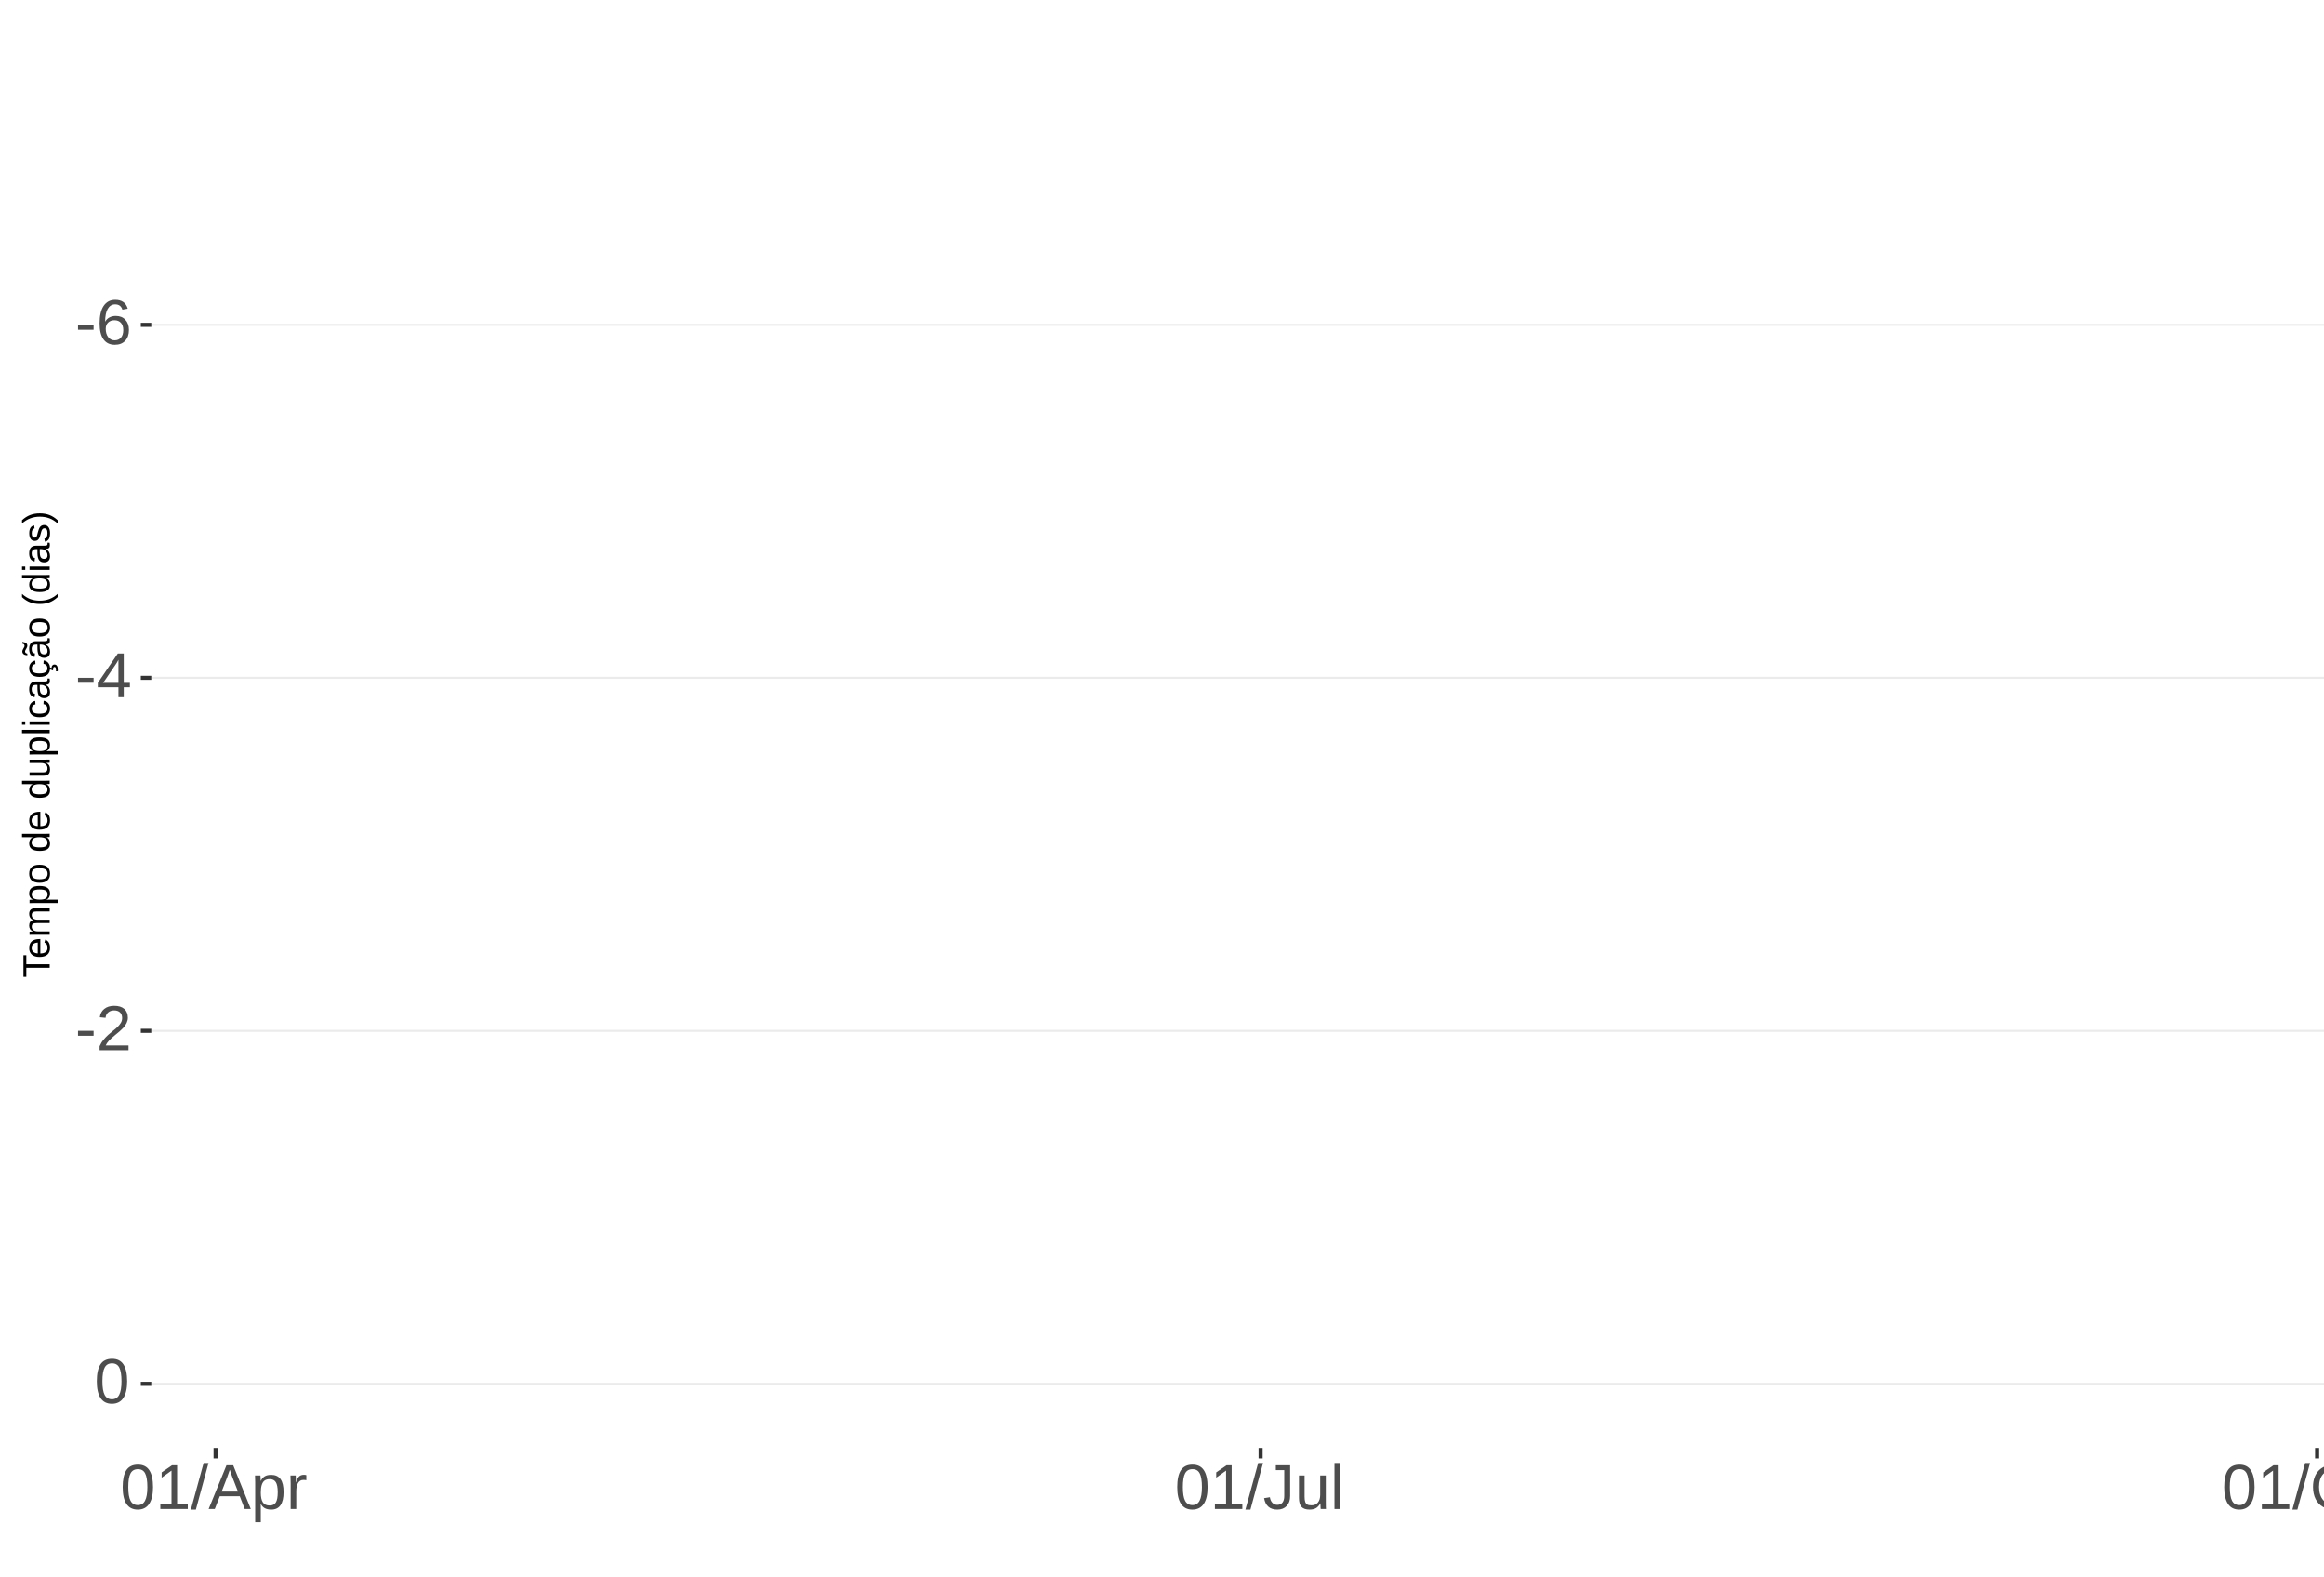
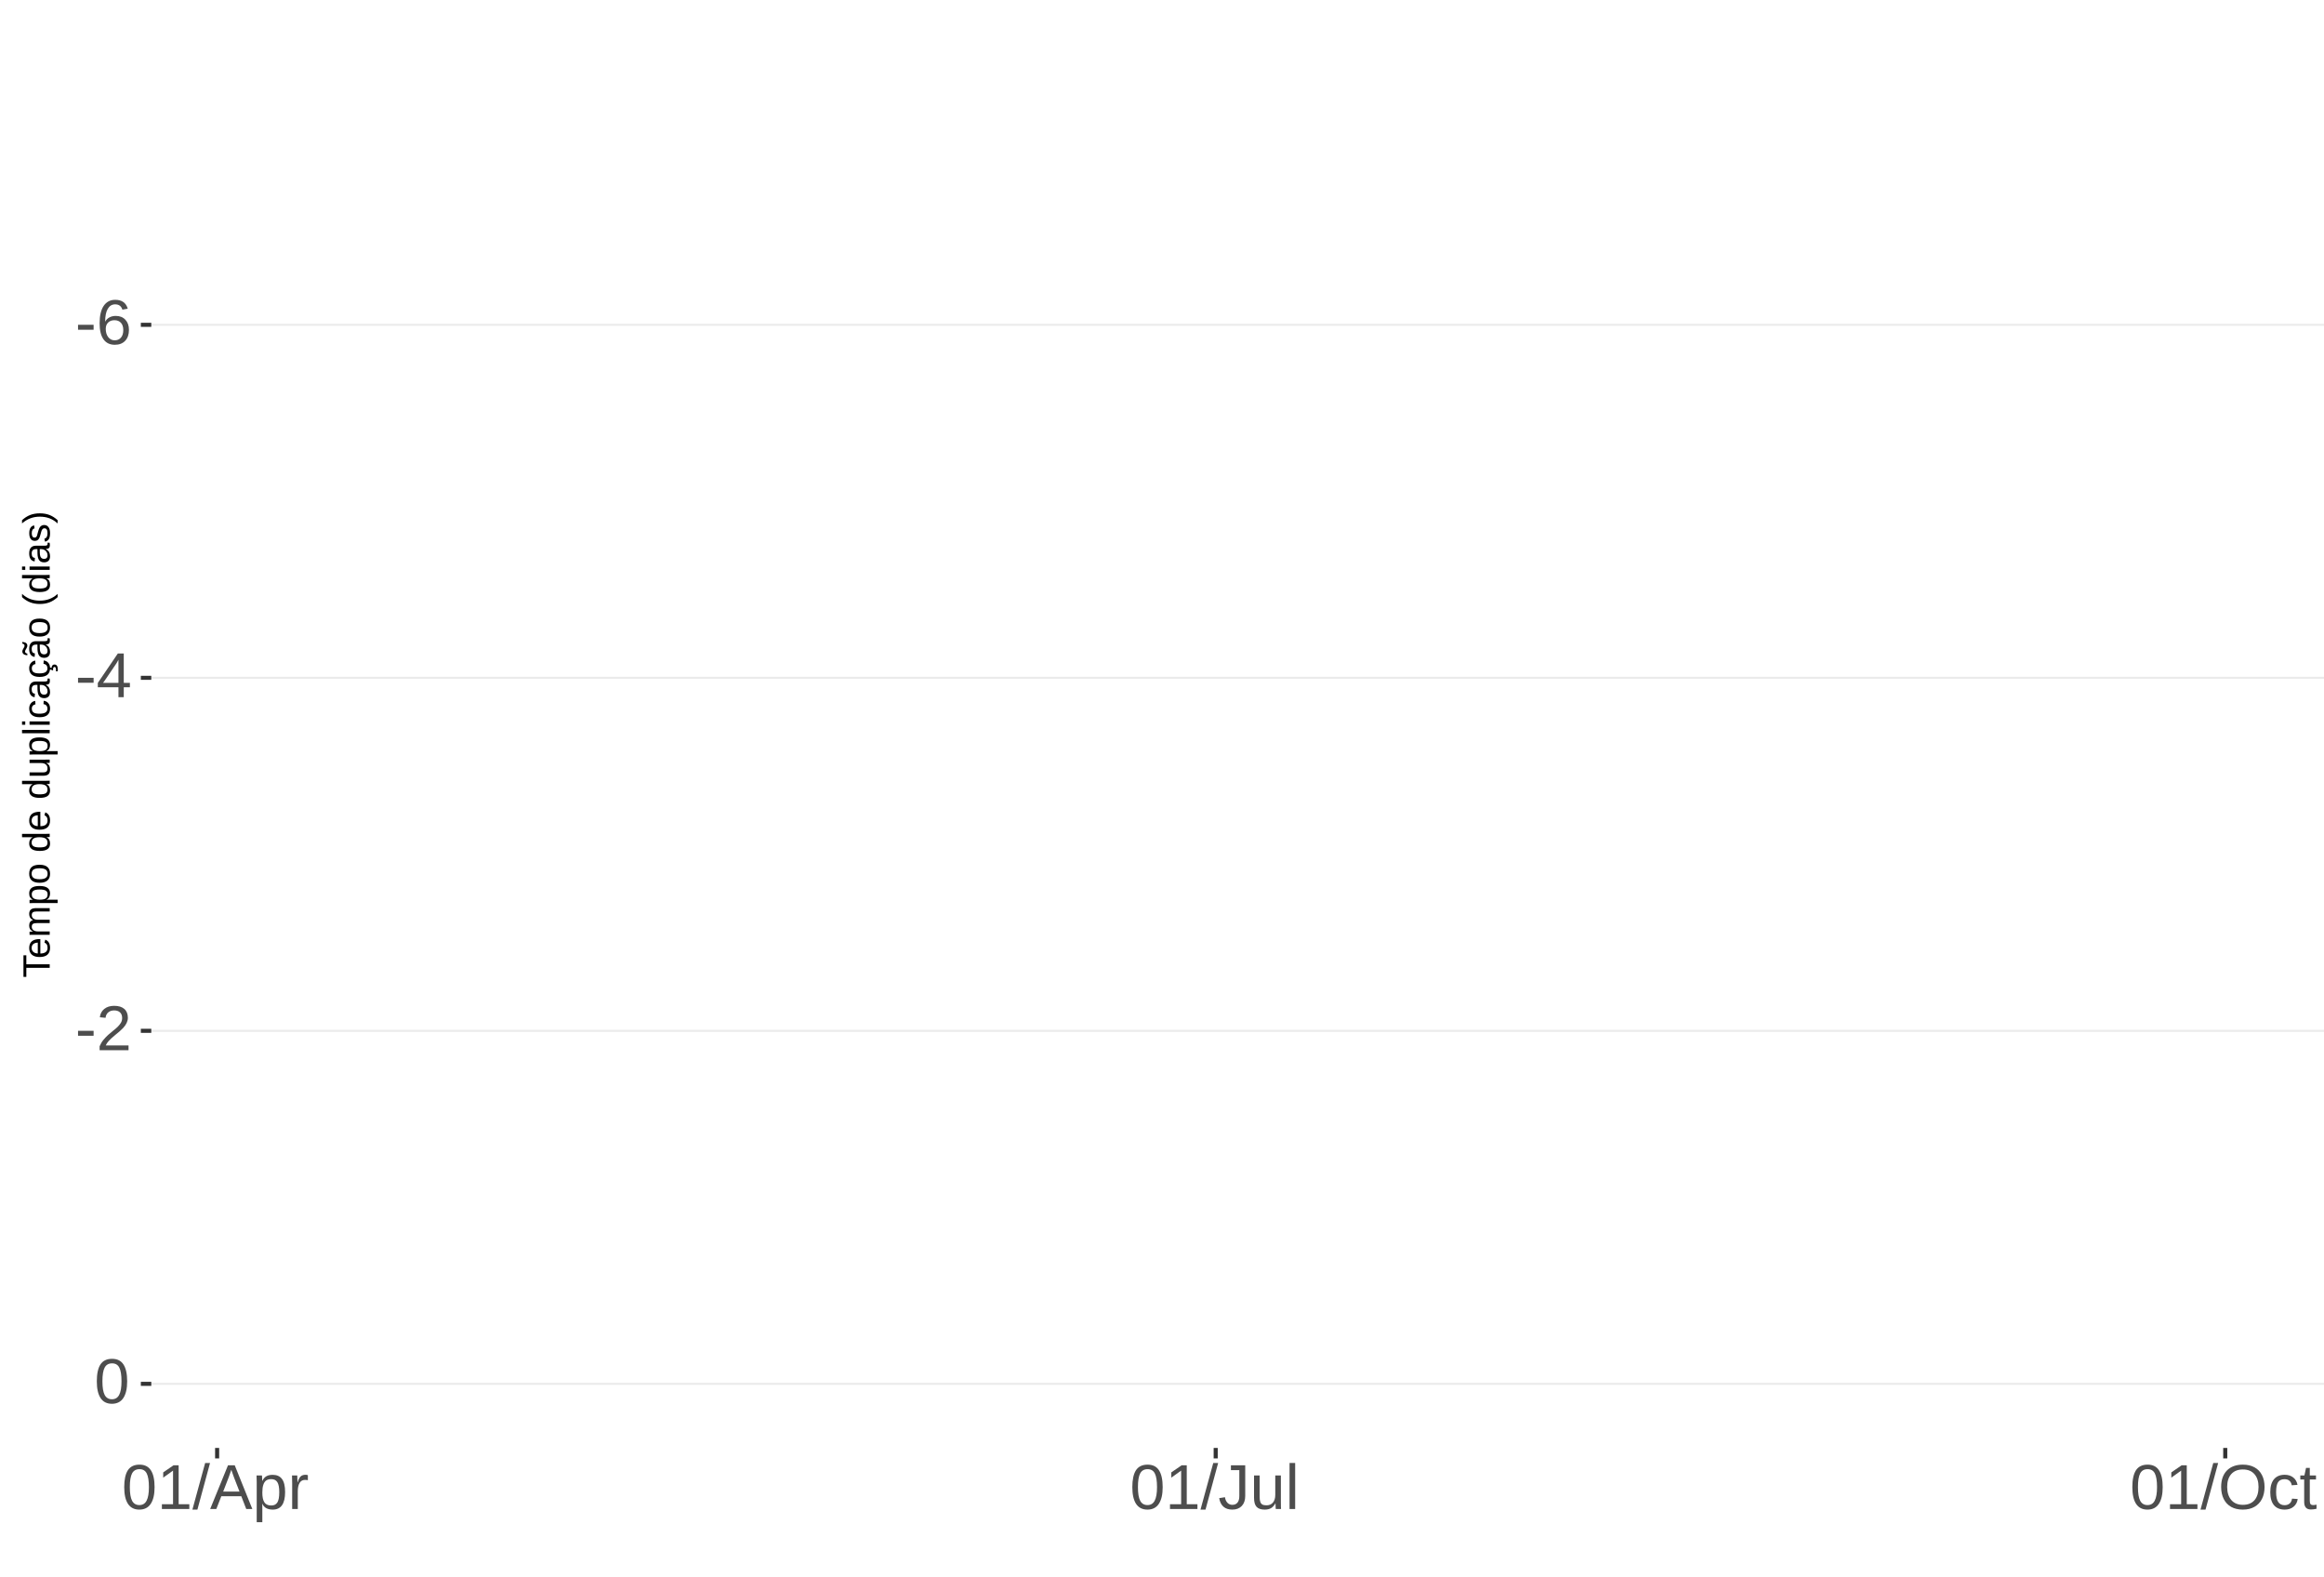
<svg xmlns="http://www.w3.org/2000/svg" xmlns:xlink="http://www.w3.org/1999/xlink" width="609pt" height="413pt" viewBox="0 0 609 413" version="1.1">
  <defs>
    <g>
      <symbol overflow="visible" id="glyph0-0">
        <path style="stroke:none;" d="M 1.672 -11.453 L 10.812 -11.453 L 10.812 0 L 1.672 0 Z M 2.281 -10.844 L 2.281 -0.625 L 10.203 -0.625 L 10.203 -10.844 Z M 2.281 -10.844 " />
      </symbol>
      <symbol overflow="visible" id="glyph0-1">
        <path style="stroke:none;" d="M 0.734 -3.781 L 0.734 -5.078 L 4.812 -5.078 L 4.812 -3.781 Z M 0.734 -3.781 " />
      </symbol>
      <symbol overflow="visible" id="glyph0-2">
        <path style="stroke:none;" d="M 8.531 -3.75 C 8.531 -2.539 8.203 -1.586 7.547 -0.891 C 6.891 -0.191 5.984 0.156 4.828 0.156 C 3.535 0.156 2.547 -0.32 1.859 -1.281 C 1.18 -2.238 0.844 -3.633 0.844 -5.469 C 0.844 -7.445 1.195 -8.969 1.906 -10.031 C 2.625 -11.094 3.633 -11.625 4.938 -11.625 C 6.676 -11.625 7.77 -10.848 8.219 -9.297 L 6.812 -9.047 C 6.531 -9.973 5.898 -10.438 4.922 -10.438 C 4.086 -10.438 3.441 -10.047 2.984 -9.266 C 2.523 -8.492 2.297 -7.367 2.297 -5.891 C 2.566 -6.391 2.941 -6.766 3.422 -7.016 C 3.898 -7.273 4.453 -7.406 5.078 -7.406 C 6.141 -7.406 6.977 -7.07 7.594 -6.406 C 8.219 -5.75 8.531 -4.863 8.531 -3.75 Z M 7.047 -3.688 C 7.047 -4.508 6.844 -5.145 6.438 -5.594 C 6.031 -6.051 5.461 -6.281 4.734 -6.281 C 4.047 -6.281 3.492 -6.078 3.078 -5.672 C 2.66 -5.273 2.453 -4.727 2.453 -4.031 C 2.453 -3.145 2.664 -2.422 3.094 -1.859 C 3.531 -1.297 4.094 -1.016 4.781 -1.016 C 5.488 -1.016 6.039 -1.25 6.438 -1.719 C 6.844 -2.195 7.047 -2.852 7.047 -3.688 Z M 7.047 -3.688 " />
      </symbol>
      <symbol overflow="visible" id="glyph0-3">
        <path style="stroke:none;" d="M 7.172 -2.594 L 7.172 0 L 5.781 0 L 5.781 -2.594 L 0.375 -2.594 L 0.375 -3.734 L 5.625 -11.453 L 7.172 -11.453 L 7.172 -3.75 L 8.781 -3.75 L 8.781 -2.594 Z M 5.781 -9.812 C 5.77 -9.781 5.691 -9.633 5.547 -9.375 C 5.41 -9.125 5.305 -8.945 5.234 -8.844 L 2.297 -4.516 L 1.859 -3.906 L 1.734 -3.75 L 5.781 -3.75 Z M 5.781 -9.812 " />
      </symbol>
      <symbol overflow="visible" id="glyph0-4">
        <path style="stroke:none;" d="M 0.844 0 L 0.844 -1.031 C 1.113 -1.664 1.445 -2.223 1.844 -2.703 C 2.25 -3.191 2.672 -3.633 3.109 -4.031 C 3.547 -4.426 3.977 -4.789 4.406 -5.125 C 4.844 -5.457 5.234 -5.789 5.578 -6.125 C 5.922 -6.469 6.203 -6.82 6.422 -7.188 C 6.641 -7.562 6.75 -7.977 6.75 -8.438 C 6.75 -9.07 6.562 -9.562 6.188 -9.906 C 5.82 -10.25 5.312 -10.422 4.656 -10.422 C 4.031 -10.422 3.516 -10.25 3.109 -9.906 C 2.703 -9.57 2.469 -9.098 2.406 -8.484 L 0.906 -8.625 C 1.008 -9.539 1.395 -10.27 2.062 -10.812 C 2.738 -11.352 3.602 -11.625 4.656 -11.625 C 5.812 -11.625 6.695 -11.352 7.312 -10.812 C 7.938 -10.27 8.25 -9.492 8.25 -8.484 C 8.25 -8.047 8.145 -7.602 7.938 -7.156 C 7.738 -6.719 7.438 -6.281 7.031 -5.844 C 6.633 -5.406 5.867 -4.727 4.734 -3.812 C 4.109 -3.301 3.609 -2.836 3.234 -2.422 C 2.867 -2.016 2.609 -1.625 2.453 -1.25 L 8.422 -1.25 L 8.422 0 Z M 0.844 0 " />
      </symbol>
      <symbol overflow="visible" id="glyph0-5">
        <path style="stroke:none;" d="M 8.609 -5.734 C 8.609 -3.816 8.27 -2.352 7.594 -1.344 C 6.926 -0.344 5.93 0.156 4.609 0.156 C 3.297 0.156 2.305 -0.344 1.641 -1.344 C 0.984 -2.344 0.656 -3.805 0.656 -5.734 C 0.656 -7.703 0.973 -9.176 1.609 -10.156 C 2.254 -11.133 3.27 -11.625 4.656 -11.625 C 6.008 -11.625 7.004 -11.129 7.641 -10.141 C 8.285 -9.148 8.609 -7.68 8.609 -5.734 Z M 7.125 -5.734 C 7.125 -7.391 6.93 -8.586 6.547 -9.328 C 6.172 -10.066 5.539 -10.438 4.656 -10.438 C 3.758 -10.438 3.113 -10.07 2.719 -9.344 C 2.32 -8.613 2.125 -7.41 2.125 -5.734 C 2.125 -4.109 2.32 -2.914 2.719 -2.156 C 3.125 -1.406 3.758 -1.031 4.625 -1.031 C 5.488 -1.031 6.117 -1.414 6.516 -2.188 C 6.922 -2.957 7.125 -4.141 7.125 -5.734 Z M 7.125 -5.734 " />
      </symbol>
      <symbol overflow="visible" id="glyph0-6">
        <path style="stroke:none;" d="M 1.266 0 L 1.266 -1.25 L 4.188 -1.25 L 4.188 -10.062 L 1.609 -8.219 L 1.609 -9.594 L 4.312 -11.453 L 5.656 -11.453 L 5.656 -1.25 L 8.453 -1.25 L 8.453 0 Z M 1.266 0 " />
      </symbol>
      <symbol overflow="visible" id="glyph0-7">
        <path style="stroke:none;" d="M 0 0.156 L 3.344 -12.062 L 4.625 -12.062 L 1.312 0.156 Z M 0 0.156 " />
      </symbol>
      <symbol overflow="visible" id="glyph0-8">
        <path style="stroke:none;" d="M 9.484 0 L 8.188 -3.344 L 2.953 -3.344 L 1.641 0 L 0.031 0 L 4.703 -11.453 L 6.469 -11.453 L 11.078 0 Z M 5.578 -10.281 L 5.5 -10.062 C 5.363 -9.613 5.16 -9.035 4.891 -8.328 L 3.438 -4.562 L 7.719 -4.562 L 6.25 -8.344 C 6.094 -8.719 5.941 -9.141 5.797 -9.609 Z M 5.578 -10.281 " />
      </symbol>
      <symbol overflow="visible" id="glyph0-9">
        <path style="stroke:none;" d="M 8.562 -4.438 C 8.562 -1.375 7.484 0.156 5.328 0.156 C 3.973 0.156 3.062 -0.348 2.594 -1.359 L 2.547 -1.359 C 2.578 -1.316 2.594 -0.859 2.594 0.016 L 2.594 3.453 L 1.125 3.453 L 1.125 -7 C 1.125 -7.906 1.109 -8.504 1.078 -8.797 L 2.484 -8.797 C 2.492 -8.773 2.504 -8.695 2.516 -8.562 C 2.523 -8.438 2.535 -8.234 2.547 -7.953 C 2.555 -7.68 2.562 -7.492 2.562 -7.391 L 2.609 -7.391 C 2.867 -7.93 3.211 -8.328 3.641 -8.578 C 4.066 -8.828 4.629 -8.953 5.328 -8.953 C 6.41 -8.953 7.219 -8.586 7.75 -7.859 C 8.289 -7.141 8.562 -6 8.562 -4.438 Z M 7.031 -4.406 C 7.031 -5.633 6.863 -6.508 6.531 -7.031 C 6.195 -7.562 5.672 -7.828 4.953 -7.828 C 4.367 -7.828 3.91 -7.703 3.578 -7.453 C 3.254 -7.211 3.008 -6.832 2.844 -6.312 C 2.676 -5.789 2.594 -5.117 2.594 -4.297 C 2.594 -3.141 2.773 -2.285 3.141 -1.734 C 3.504 -1.191 4.102 -0.922 4.938 -0.922 C 5.664 -0.922 6.195 -1.188 6.531 -1.719 C 6.863 -2.25 7.031 -3.145 7.031 -4.406 Z M 7.031 -4.406 " />
      </symbol>
      <symbol overflow="visible" id="glyph0-10">
        <path style="stroke:none;" d="M 1.156 0 L 1.156 -6.75 C 1.156 -7.363 1.141 -8.047 1.109 -8.797 L 2.484 -8.797 C 2.523 -7.797 2.547 -7.195 2.547 -7 L 2.594 -7 C 2.82 -7.758 3.086 -8.273 3.391 -8.547 C 3.691 -8.828 4.117 -8.969 4.672 -8.969 C 4.867 -8.969 5.066 -8.938 5.266 -8.875 L 5.266 -7.547 C 5.078 -7.598 4.816 -7.625 4.484 -7.625 C 3.879 -7.625 3.414 -7.359 3.094 -6.828 C 2.781 -6.305 2.625 -5.562 2.625 -4.594 L 2.625 0 Z M 1.156 0 " />
      </symbol>
      <symbol overflow="visible" id="glyph0-11">
        <path style="stroke:none;" d="M 3.719 0.156 C 1.781 0.156 0.629 -0.844 0.266 -2.844 L 1.781 -3.094 C 1.875 -2.469 2.094 -1.977 2.438 -1.625 C 2.781 -1.27 3.207 -1.094 3.719 -1.094 C 4.289 -1.094 4.738 -1.285 5.062 -1.672 C 5.383 -2.066 5.547 -2.641 5.547 -3.391 L 5.547 -10.188 L 3.344 -10.188 L 3.344 -11.453 L 7.094 -11.453 L 7.094 -3.422 C 7.094 -2.305 6.789 -1.43 6.188 -0.797 C 5.582 -0.16 4.758 0.156 3.719 0.156 Z M 3.719 0.156 " />
      </symbol>
      <symbol overflow="visible" id="glyph0-12">
        <path style="stroke:none;" d="M 2.547 -8.797 L 2.547 -3.219 C 2.547 -2.633 2.602 -2.18 2.719 -1.859 C 2.832 -1.547 3.016 -1.316 3.266 -1.172 C 3.516 -1.035 3.883 -0.969 4.375 -0.969 C 5.07 -0.969 5.625 -1.207 6.031 -1.688 C 6.438 -2.176 6.641 -2.848 6.641 -3.703 L 6.641 -8.797 L 8.109 -8.797 L 8.109 -1.875 C 8.109 -0.852 8.125 -0.227 8.156 0 L 6.781 0 C 6.77 -0.031 6.758 -0.102 6.75 -0.219 C 6.75 -0.344 6.742 -0.477 6.734 -0.625 C 6.723 -0.781 6.711 -1.07 6.703 -1.5 L 6.688 -1.5 C 6.352 -0.895 5.961 -0.469 5.516 -0.219 C 5.078 0.031 4.531 0.156 3.875 0.156 C 2.906 0.156 2.195 -0.082 1.75 -0.562 C 1.301 -1.039 1.078 -1.832 1.078 -2.938 L 1.078 -8.797 Z M 2.547 -8.797 " />
      </symbol>
      <symbol overflow="visible" id="glyph0-13">
        <path style="stroke:none;" d="M 1.125 0 L 1.125 -12.062 L 2.594 -12.062 L 2.594 0 Z M 1.125 0 " />
      </symbol>
      <symbol overflow="visible" id="glyph0-14">
        <path style="stroke:none;" d="M 12.156 -5.781 C 12.156 -4.582 11.926 -3.531 11.469 -2.625 C 11.008 -1.727 10.352 -1.039 9.5 -0.562 C 8.645 -0.082 7.633 0.156 6.469 0.156 C 5.289 0.156 4.273 -0.078 3.422 -0.547 C 2.566 -1.023 1.91 -1.719 1.453 -2.625 C 1.004 -3.531 0.781 -4.582 0.781 -5.781 C 0.781 -7.613 1.281 -9.047 2.281 -10.078 C 3.289 -11.109 4.691 -11.625 6.484 -11.625 C 7.648 -11.625 8.66 -11.391 9.516 -10.922 C 10.367 -10.461 11.02 -9.789 11.469 -8.906 C 11.926 -8.031 12.156 -6.988 12.156 -5.781 Z M 10.578 -5.781 C 10.578 -7.207 10.219 -8.328 9.5 -9.141 C 8.789 -9.953 7.785 -10.359 6.484 -10.359 C 5.172 -10.359 4.156 -9.957 3.438 -9.156 C 2.719 -8.352 2.359 -7.227 2.359 -5.781 C 2.359 -4.344 2.719 -3.203 3.438 -2.359 C 4.164 -1.516 5.176 -1.094 6.469 -1.094 C 7.789 -1.094 8.805 -1.5 9.516 -2.312 C 10.223 -3.133 10.578 -4.289 10.578 -5.781 Z M 10.578 -5.781 " />
      </symbol>
      <symbol overflow="visible" id="glyph0-15">
        <path style="stroke:none;" d="M 2.234 -4.438 C 2.234 -3.27 2.414 -2.406 2.781 -1.844 C 3.156 -1.281 3.711 -1 4.453 -1 C 4.973 -1 5.406 -1.141 5.75 -1.422 C 6.102 -1.703 6.32 -2.133 6.406 -2.719 L 7.891 -2.625 C 7.773 -1.77 7.41 -1.094 6.797 -0.594 C 6.191 -0.094 5.426 0.156 4.5 0.156 C 3.27 0.156 2.328 -0.227 1.672 -1 C 1.023 -1.781 0.703 -2.914 0.703 -4.406 C 0.703 -5.883 1.023 -7.016 1.672 -7.797 C 2.328 -8.578 3.266 -8.969 4.484 -8.969 C 5.379 -8.969 6.125 -8.734 6.719 -8.266 C 7.312 -7.797 7.688 -7.148 7.844 -6.328 L 6.328 -6.219 C 6.254 -6.707 6.062 -7.094 5.75 -7.375 C 5.445 -7.664 5.008 -7.812 4.438 -7.812 C 3.664 -7.812 3.102 -7.551 2.75 -7.031 C 2.406 -6.52 2.234 -5.656 2.234 -4.438 Z M 2.234 -4.438 " />
      </symbol>
      <symbol overflow="visible" id="glyph0-16">
        <path style="stroke:none;" d="M 4.5 -0.062 C 4.02 0.062 3.531 0.125 3.031 0.125 C 1.852 0.125 1.266 -0.535 1.266 -1.859 L 1.266 -7.734 L 0.25 -7.734 L 0.25 -8.797 L 1.328 -8.797 L 1.75 -10.766 L 2.734 -10.766 L 2.734 -8.797 L 4.359 -8.797 L 4.359 -7.734 L 2.734 -7.734 L 2.734 -2.172 C 2.734 -1.754 2.801 -1.457 2.938 -1.281 C 3.07 -1.113 3.312 -1.031 3.656 -1.031 C 3.852 -1.031 4.133 -1.066 4.5 -1.141 Z M 4.5 -0.062 " />
      </symbol>
      <symbol overflow="visible" id="glyph1-0">
        <path style="stroke:none;" d="M -6.875 -1 L -6.875 -6.5 L 0 -6.5 L 0 -1 Z M -6.516 -1.375 L -0.375 -1.375 L -0.375 -6.125 L -6.516 -6.125 Z M -6.516 -1.375 " />
      </symbol>
      <symbol overflow="visible" id="glyph1-1">
        <path style="stroke:none;" d="M -6.125 -3.516 L 0 -3.516 L 0 -2.594 L -6.125 -2.594 L -6.125 -0.219 L -6.875 -0.219 L -6.875 -5.875 L -6.125 -5.875 Z M -6.125 -3.516 " />
      </symbol>
      <symbol overflow="visible" id="glyph1-2">
        <path style="stroke:none;" d="M -2.453 -1.344 C -1.848 -1.344 -1.379 -1.469 -1.047 -1.719 C -0.723 -1.969 -0.562 -2.336 -0.562 -2.828 C -0.562 -3.203 -0.633 -3.504 -0.781 -3.734 C -0.938 -3.961 -1.133 -4.117 -1.375 -4.203 L -1.156 -4.969 C -0.32 -4.656 0.094 -3.941 0.094 -2.828 C 0.094 -2.047 -0.133 -1.445 -0.594 -1.031 C -1.062 -0.625 -1.754 -0.422 -2.672 -0.422 C -3.547 -0.422 -4.211 -0.625 -4.672 -1.031 C -5.141 -1.445 -5.375 -2.031 -5.375 -2.781 C -5.375 -4.344 -4.441 -5.125 -2.578 -5.125 L -2.453 -5.125 Z M -3.125 -4.203 C -3.688 -4.16 -4.094 -4.02 -4.344 -3.781 C -4.602 -3.551 -4.734 -3.219 -4.734 -2.781 C -4.734 -2.352 -4.586 -2.016 -4.297 -1.766 C -4.016 -1.516 -3.625 -1.379 -3.125 -1.359 Z M -3.125 -4.203 " />
      </symbol>
      <symbol overflow="visible" id="glyph1-3">
        <path style="stroke:none;" d="M 0 -3.75 L -3.344 -3.75 C -3.852 -3.75 -4.207 -3.676 -4.406 -3.531 C -4.602 -3.395 -4.703 -3.145 -4.703 -2.781 C -4.703 -2.406 -4.555 -2.109 -4.266 -1.891 C -3.984 -1.672 -3.582 -1.562 -3.062 -1.562 L 0 -1.562 L 0 -0.688 L -4.156 -0.688 C -4.77 -0.688 -5.145 -0.68 -5.281 -0.672 L -5.281 -1.5 C -5.27 -1.5 -5.227 -1.5 -5.156 -1.5 C -5.082 -1.508 -5 -1.516 -4.906 -1.516 C -4.812 -1.523 -4.633 -1.531 -4.375 -1.531 L -4.375 -1.547 C -4.75 -1.734 -5.008 -1.945 -5.156 -2.188 C -5.301 -2.438 -5.375 -2.738 -5.375 -3.094 C -5.375 -3.488 -5.297 -3.801 -5.141 -4.031 C -4.984 -4.27 -4.727 -4.438 -4.375 -4.531 L -4.375 -4.547 C -4.727 -4.723 -4.984 -4.941 -5.141 -5.203 C -5.297 -5.461 -5.375 -5.773 -5.375 -6.141 C -5.375 -6.672 -5.227 -7.055 -4.938 -7.297 C -4.656 -7.547 -4.18 -7.672 -3.516 -7.672 L 0 -7.672 L 0 -6.797 L -3.344 -6.797 C -3.852 -6.797 -4.207 -6.723 -4.406 -6.578 C -4.602 -6.441 -4.703 -6.191 -4.703 -5.828 C -4.703 -5.453 -4.555 -5.156 -4.266 -4.938 C -3.984 -4.727 -3.582 -4.625 -3.062 -4.625 L 0 -4.625 Z M 0 -3.75 " />
      </symbol>
      <symbol overflow="visible" id="glyph1-4">
        <path style="stroke:none;" d="M -2.672 -5.141 C -0.828 -5.141 0.094 -4.492 0.094 -3.203 C 0.094 -2.391 -0.211 -1.844 -0.828 -1.562 L -0.828 -1.531 C -0.797 -1.539 -0.516 -1.547 0.016 -1.547 L 2.078 -1.547 L 2.078 -0.672 L -4.203 -0.672 C -4.742 -0.672 -5.102 -0.66 -5.281 -0.641 L -5.281 -1.5 C -5.27 -1.5 -5.223 -1.5 -5.141 -1.5 C -5.066 -1.508 -4.945 -1.52 -4.781 -1.531 C -4.613 -1.539 -4.5 -1.547 -4.438 -1.547 L -4.438 -1.562 C -4.758 -1.719 -4.992 -1.922 -5.141 -2.172 C -5.297 -2.43 -5.375 -2.773 -5.375 -3.203 C -5.375 -3.848 -5.156 -4.332 -4.719 -4.656 C -4.281 -4.977 -3.598 -5.141 -2.672 -5.141 Z M -2.641 -4.219 C -3.379 -4.219 -3.906 -4.117 -4.219 -3.922 C -4.539 -3.723 -4.703 -3.406 -4.703 -2.969 C -4.703 -2.625 -4.629 -2.352 -4.484 -2.156 C -4.336 -1.957 -4.109 -1.805 -3.797 -1.703 C -3.484 -1.598 -3.078 -1.547 -2.578 -1.547 C -1.879 -1.547 -1.363 -1.656 -1.031 -1.875 C -0.707 -2.102 -0.547 -2.469 -0.547 -2.969 C -0.547 -3.406 -0.707 -3.723 -1.031 -3.922 C -1.352 -4.117 -1.891 -4.219 -2.641 -4.219 Z M -2.641 -4.219 " />
      </symbol>
      <symbol overflow="visible" id="glyph1-5">
        <path style="stroke:none;" d="M -2.641 -5.141 C -1.723 -5.141 -1.035 -4.938 -0.578 -4.531 C -0.129 -4.125 0.094 -3.535 0.094 -2.766 C 0.094 -1.992 -0.141 -1.41 -0.609 -1.016 C -1.078 -0.617 -1.754 -0.422 -2.641 -0.422 C -4.461 -0.422 -5.375 -1.207 -5.375 -2.781 C -5.375 -3.594 -5.148 -4.188 -4.703 -4.562 C -4.266 -4.945 -3.578 -5.141 -2.641 -5.141 Z M -2.641 -4.219 C -3.367 -4.219 -3.898 -4.109 -4.234 -3.891 C -4.566 -3.672 -4.734 -3.305 -4.734 -2.797 C -4.734 -2.285 -4.562 -1.914 -4.219 -1.688 C -3.883 -1.457 -3.359 -1.344 -2.641 -1.344 C -1.953 -1.344 -1.43 -1.453 -1.078 -1.672 C -0.723 -1.898 -0.547 -2.258 -0.547 -2.75 C -0.547 -3.281 -0.711 -3.656 -1.047 -3.875 C -1.391 -4.102 -1.922 -4.219 -2.641 -4.219 Z M -2.641 -4.219 " />
      </symbol>
      <symbol overflow="visible" id="glyph1-6">
        <path style="stroke:none;" d="" />
      </symbol>
      <symbol overflow="visible" id="glyph1-7">
        <path style="stroke:none;" d="M -0.844 -4.016 C -0.508 -3.848 -0.27 -3.629 -0.125 -3.359 C 0.02 -3.086 0.094 -2.754 0.094 -2.359 C 0.094 -1.691 -0.129 -1.203 -0.578 -0.891 C -1.023 -0.578 -1.707 -0.422 -2.625 -0.422 C -4.457 -0.422 -5.375 -1.066 -5.375 -2.359 C -5.375 -2.766 -5.301 -3.098 -5.156 -3.359 C -5.008 -3.629 -4.781 -3.848 -4.469 -4.016 L -7.25 -4.016 L -7.25 -4.891 L -1.094 -4.891 C -0.539 -4.891 -0.176 -4.898 0 -4.922 L 0 -4.078 C -0.051 -4.066 -0.172 -4.055 -0.359 -4.047 C -0.547 -4.035 -0.707 -4.031 -0.844 -4.031 Z M -2.641 -1.344 C -1.898 -1.344 -1.367 -1.438 -1.047 -1.625 C -0.734 -1.82 -0.578 -2.145 -0.578 -2.594 C -0.578 -3.082 -0.75 -3.441 -1.094 -3.672 C -1.438 -3.898 -1.973 -4.016 -2.703 -4.016 C -3.398 -4.016 -3.91 -3.898 -4.234 -3.672 C -4.566 -3.441 -4.734 -3.082 -4.734 -2.594 C -4.734 -2.156 -4.566 -1.836 -4.234 -1.641 C -3.91 -1.441 -3.379 -1.344 -2.641 -1.344 Z M -2.641 -1.344 " />
      </symbol>
      <symbol overflow="visible" id="glyph1-8">
        <path style="stroke:none;" d="M -5.281 -1.531 L -1.938 -1.531 C -1.582 -1.531 -1.305 -1.562 -1.109 -1.625 C -0.922 -1.695 -0.785 -1.805 -0.703 -1.953 C -0.617 -2.109 -0.578 -2.332 -0.578 -2.625 C -0.578 -3.039 -0.723 -3.367 -1.016 -3.609 C -1.305 -3.859 -1.707 -3.984 -2.219 -3.984 L -5.281 -3.984 L -5.281 -4.875 L -1.125 -4.875 C -0.508 -4.875 -0.133 -4.879 0 -4.891 L 0 -4.062 C -0.02 -4.062 -0.062 -4.055 -0.125 -4.047 C -0.195 -4.047 -0.281 -4.039 -0.375 -4.031 C -0.469 -4.031 -0.645 -4.031 -0.906 -4.031 L -0.906 -4.016 C -0.539 -3.816 -0.281 -3.582 -0.125 -3.312 C 0.02 -3.051 0.094 -2.723 0.094 -2.328 C 0.094 -1.742 -0.047 -1.316 -0.328 -1.047 C -0.617 -0.785 -1.098 -0.656 -1.766 -0.656 L -5.281 -0.656 Z M -5.281 -1.531 " />
      </symbol>
      <symbol overflow="visible" id="glyph1-9">
        <path style="stroke:none;" d="M 0 -0.672 L -7.25 -0.672 L -7.25 -1.547 L 0 -1.547 Z M 0 -0.672 " />
      </symbol>
      <symbol overflow="visible" id="glyph1-10">
        <path style="stroke:none;" d="M -6.406 -0.672 L -7.25 -0.672 L -7.25 -1.547 L -6.406 -1.547 Z M 0 -0.672 L -5.281 -0.672 L -5.281 -1.547 L 0 -1.547 Z M 0 -0.672 " />
      </symbol>
      <symbol overflow="visible" id="glyph1-11">
        <path style="stroke:none;" d="M -2.672 -1.344 C -1.961 -1.344 -1.438 -1.453 -1.094 -1.672 C -0.758 -1.891 -0.594 -2.223 -0.594 -2.672 C -0.594 -2.984 -0.676 -3.242 -0.844 -3.453 C -1.02 -3.672 -1.281 -3.801 -1.625 -3.844 L -1.578 -4.734 C -1.066 -4.672 -0.66 -4.457 -0.359 -4.094 C -0.055 -3.727 0.094 -3.266 0.094 -2.703 C 0.094 -1.961 -0.133 -1.395 -0.594 -1 C -1.062 -0.613 -1.742 -0.422 -2.641 -0.422 C -3.535 -0.422 -4.211 -0.613 -4.672 -1 C -5.141 -1.395 -5.375 -1.957 -5.375 -2.688 C -5.375 -3.227 -5.234 -3.676 -4.953 -4.031 C -4.68 -4.395 -4.297 -4.617 -3.797 -4.703 L -3.734 -3.797 C -4.023 -3.754 -4.254 -3.641 -4.422 -3.453 C -4.598 -3.266 -4.688 -3.004 -4.688 -2.672 C -4.688 -2.203 -4.531 -1.863 -4.219 -1.656 C -3.914 -1.445 -3.398 -1.344 -2.672 -1.344 Z M -2.672 -1.344 " />
      </symbol>
      <symbol overflow="visible" id="glyph1-12">
        <path style="stroke:none;" d="M 0.094 -2.016 C 0.094 -1.484 -0.047 -1.082 -0.328 -0.812 C -0.609 -0.551 -0.988 -0.422 -1.469 -0.422 C -2.02 -0.422 -2.441 -0.598 -2.734 -0.953 C -3.023 -1.316 -3.18 -1.898 -3.203 -2.703 L -3.219 -3.891 L -3.516 -3.891 C -3.941 -3.891 -4.25 -3.797 -4.438 -3.609 C -4.625 -3.43 -4.719 -3.148 -4.719 -2.766 C -4.719 -2.367 -4.648 -2.078 -4.516 -1.891 C -4.379 -1.711 -4.164 -1.609 -3.875 -1.578 L -3.953 -0.656 C -4.898 -0.812 -5.375 -1.52 -5.375 -2.781 C -5.375 -3.445 -5.223 -3.945 -4.922 -4.281 C -4.617 -4.613 -4.18 -4.781 -3.609 -4.781 L -1.328 -4.781 C -1.066 -4.781 -0.867 -4.812 -0.734 -4.875 C -0.609 -4.945 -0.547 -5.082 -0.547 -5.281 C -0.547 -5.363 -0.555 -5.457 -0.578 -5.562 L -0.031 -5.562 C 0.02 -5.344 0.047 -5.117 0.047 -4.891 C 0.047 -4.555 -0.035 -4.316 -0.203 -4.172 C -0.379 -4.023 -0.648 -3.941 -1.016 -3.922 L -1.016 -3.891 C -0.609 -3.672 -0.32 -3.41 -0.156 -3.109 C 0.008 -2.805 0.094 -2.441 0.094 -2.016 Z M -0.562 -2.219 C -0.562 -2.539 -0.633 -2.828 -0.781 -3.078 C -0.926 -3.328 -1.125 -3.523 -1.375 -3.672 C -1.633 -3.816 -1.898 -3.891 -2.172 -3.891 L -2.609 -3.891 L -2.594 -2.938 C -2.582 -2.52 -2.535 -2.203 -2.453 -1.984 C -2.379 -1.773 -2.258 -1.613 -2.094 -1.5 C -1.938 -1.383 -1.723 -1.328 -1.453 -1.328 C -1.172 -1.328 -0.953 -1.406 -0.797 -1.562 C -0.641 -1.719 -0.562 -1.938 -0.562 -2.219 Z M -0.562 -2.219 " />
      </symbol>
      <symbol overflow="visible" id="glyph1-13">
        <path style="stroke:none;" d="M -2.672 -1.344 C -1.961 -1.344 -1.438 -1.453 -1.094 -1.672 C -0.758 -1.891 -0.594 -2.223 -0.594 -2.672 C -0.594 -2.984 -0.676 -3.242 -0.844 -3.453 C -1.02 -3.672 -1.281 -3.801 -1.625 -3.844 L -1.578 -4.734 C -1.066 -4.672 -0.66 -4.457 -0.359 -4.094 C -0.055 -3.727 0.094 -3.266 0.094 -2.703 C 0.094 -1.961 -0.133 -1.395 -0.594 -1 C -1.062 -0.613 -1.742 -0.422 -2.641 -0.422 C -3.535 -0.422 -4.211 -0.613 -4.672 -1 C -5.141 -1.395 -5.375 -1.957 -5.375 -2.688 C -5.375 -3.227 -5.234 -3.676 -4.953 -4.031 C -4.68 -4.395 -4.297 -4.617 -3.797 -4.703 L -3.734 -3.797 C -4.023 -3.754 -4.254 -3.641 -4.422 -3.453 C -4.598 -3.266 -4.688 -3.004 -4.688 -2.672 C -4.688 -2.203 -4.531 -1.863 -4.219 -1.656 C -3.914 -1.445 -3.398 -1.344 -2.672 -1.344 Z M 1.234 -3.672 C 1.828 -3.672 2.125 -3.223 2.125 -2.328 C 2.125 -2.148 2.113 -2.004 2.094 -1.891 L 1.625 -1.891 C 1.645 -2.055 1.656 -2.195 1.656 -2.312 C 1.656 -2.789 1.52 -3.031 1.25 -3.031 C 1 -3.031 0.875 -2.812 0.875 -2.375 C 0.875 -2.238 0.879 -2.148 0.891 -2.109 L 0 -2.422 L 0 -2.938 L 0.484 -2.75 C 0.492 -3.062 0.566 -3.289 0.703 -3.438 C 0.836 -3.594 1.016 -3.672 1.234 -3.672 Z M 1.234 -3.672 " />
      </symbol>
      <symbol overflow="visible" id="glyph1-14">
        <path style="stroke:none;" d="M 0.094 -2.016 C 0.094 -1.484 -0.047 -1.082 -0.328 -0.812 C -0.609 -0.551 -0.988 -0.422 -1.469 -0.422 C -2.02 -0.422 -2.441 -0.598 -2.734 -0.953 C -3.023 -1.316 -3.18 -1.898 -3.203 -2.703 L -3.219 -3.891 L -3.516 -3.891 C -3.941 -3.891 -4.25 -3.797 -4.438 -3.609 C -4.625 -3.43 -4.719 -3.148 -4.719 -2.766 C -4.719 -2.367 -4.648 -2.078 -4.516 -1.891 C -4.379 -1.711 -4.164 -1.609 -3.875 -1.578 L -3.953 -0.656 C -4.898 -0.812 -5.375 -1.52 -5.375 -2.781 C -5.375 -3.445 -5.223 -3.945 -4.922 -4.281 C -4.617 -4.613 -4.18 -4.781 -3.609 -4.781 L -1.328 -4.781 C -1.066 -4.781 -0.867 -4.812 -0.734 -4.875 C -0.609 -4.945 -0.547 -5.082 -0.547 -5.281 C -0.547 -5.363 -0.555 -5.457 -0.578 -5.562 L -0.031 -5.562 C 0.02 -5.344 0.047 -5.117 0.047 -4.891 C 0.047 -4.555 -0.035 -4.316 -0.203 -4.172 C -0.379 -4.023 -0.648 -3.941 -1.016 -3.922 L -1.016 -3.891 C -0.609 -3.672 -0.32 -3.41 -0.156 -3.109 C 0.008 -2.805 0.094 -2.441 0.094 -2.016 Z M -0.562 -2.219 C -0.562 -2.539 -0.633 -2.828 -0.781 -3.078 C -0.926 -3.328 -1.125 -3.523 -1.375 -3.672 C -1.633 -3.816 -1.898 -3.891 -2.172 -3.891 L -2.609 -3.891 L -2.594 -2.938 C -2.582 -2.52 -2.535 -2.203 -2.453 -1.984 C -2.379 -1.773 -2.258 -1.613 -2.094 -1.5 C -1.938 -1.383 -1.723 -1.328 -1.453 -1.328 C -1.172 -1.328 -0.953 -1.406 -0.797 -1.562 C -0.641 -1.719 -0.562 -1.938 -0.562 -2.219 Z M -5.859 -3.609 C -5.859 -3.473 -5.891 -3.332 -5.953 -3.188 C -6.016 -3.051 -6.082 -2.922 -6.156 -2.797 C -6.227 -2.672 -6.297 -2.551 -6.359 -2.438 C -6.422 -2.32 -6.453 -2.211 -6.453 -2.109 C -6.453 -1.93 -6.398 -1.797 -6.297 -1.703 C -6.191 -1.617 -6.047 -1.562 -5.859 -1.531 L -5.859 -1.094 C -6.191 -1.125 -6.441 -1.176 -6.609 -1.25 C -6.785 -1.332 -6.922 -1.441 -7.016 -1.578 C -7.117 -1.711 -7.172 -1.879 -7.172 -2.078 C -7.172 -2.223 -7.141 -2.363 -7.078 -2.5 C -7.023 -2.633 -6.957 -2.766 -6.875 -2.891 C -6.801 -3.023 -6.734 -3.145 -6.672 -3.25 C -6.617 -3.363 -6.594 -3.473 -6.594 -3.578 C -6.594 -3.898 -6.785 -4.086 -7.172 -4.141 L -7.172 -4.594 C -6.691 -4.539 -6.352 -4.43 -6.156 -4.266 C -5.957 -4.098 -5.859 -3.879 -5.859 -3.609 Z M -5.859 -3.609 " />
      </symbol>
      <symbol overflow="visible" id="glyph1-15">
        <path style="stroke:none;" d="M -2.594 -0.625 C -3.539 -0.625 -4.383 -0.77 -5.125 -1.062 C -5.875 -1.352 -6.582 -1.805 -7.25 -2.422 L -7.25 -3.266 C -6.57 -2.66 -5.852 -2.211 -5.094 -1.922 C -4.332 -1.641 -3.5 -1.5 -2.594 -1.5 C -1.688 -1.5 -0.852 -1.641 -0.094 -1.922 C 0.664 -2.203 1.391 -2.648 2.078 -3.266 L 2.078 -2.422 C 1.41 -1.805 0.703 -1.352 -0.047 -1.062 C -0.797 -0.77 -1.641 -0.625 -2.578 -0.625 Z M -2.594 -0.625 " />
      </symbol>
      <symbol overflow="visible" id="glyph1-16">
        <path style="stroke:none;" d="M -1.453 -4.641 C -0.961 -4.641 -0.582 -4.453 -0.312 -4.078 C -0.039 -3.703 0.094 -3.176 0.094 -2.5 C 0.094 -1.844 -0.008 -1.332 -0.219 -0.969 C -0.438 -0.613 -0.773 -0.383 -1.234 -0.281 L -1.391 -1.062 C -1.109 -1.133 -0.898 -1.285 -0.766 -1.516 C -0.641 -1.754 -0.578 -2.082 -0.578 -2.5 C -0.578 -2.945 -0.645 -3.27 -0.781 -3.469 C -0.914 -3.676 -1.117 -3.781 -1.391 -3.781 C -1.598 -3.781 -1.766 -3.707 -1.891 -3.562 C -2.023 -3.426 -2.133 -3.195 -2.219 -2.875 L -2.391 -2.25 C -2.516 -1.738 -2.641 -1.375 -2.766 -1.156 C -2.891 -0.945 -3.039 -0.781 -3.219 -0.656 C -3.406 -0.539 -3.629 -0.484 -3.891 -0.484 C -4.367 -0.484 -4.734 -0.656 -4.984 -1 C -5.234 -1.344 -5.359 -1.844 -5.359 -2.5 C -5.359 -3.082 -5.254 -3.547 -5.047 -3.891 C -4.848 -4.234 -4.523 -4.453 -4.078 -4.547 L -3.969 -3.75 C -4.207 -3.707 -4.391 -3.578 -4.516 -3.359 C -4.641 -3.148 -4.703 -2.863 -4.703 -2.5 C -4.703 -2.102 -4.641 -1.812 -4.516 -1.625 C -4.398 -1.438 -4.219 -1.344 -3.969 -1.344 C -3.82 -1.344 -3.695 -1.379 -3.594 -1.453 C -3.5 -1.535 -3.414 -1.648 -3.344 -1.797 C -3.281 -1.953 -3.191 -2.281 -3.078 -2.781 C -2.953 -3.238 -2.836 -3.57 -2.734 -3.781 C -2.641 -3.988 -2.531 -4.148 -2.406 -4.266 C -2.289 -4.379 -2.156 -4.469 -2 -4.531 C -1.844 -4.602 -1.66 -4.641 -1.453 -4.641 Z M -1.453 -4.641 " />
      </symbol>
      <symbol overflow="visible" id="glyph1-17">
        <path style="stroke:none;" d="M -2.578 -2.703 C -1.641 -2.703 -0.797 -2.555 -0.047 -2.266 C 0.703 -1.973 1.41 -1.52 2.078 -0.906 L 2.078 -0.062 C 1.391 -0.676 0.672 -1.125 -0.078 -1.406 C -0.836 -1.688 -1.676 -1.828 -2.594 -1.828 C -3.5 -1.828 -4.328 -1.68 -5.078 -1.391 C -5.836 -1.109 -6.562 -0.664 -7.25 -0.062 L -7.25 -0.906 C -6.582 -1.52 -5.875 -1.973 -5.125 -2.266 C -4.375 -2.555 -3.531 -2.703 -2.594 -2.703 Z M -2.578 -2.703 " />
      </symbol>
    </g>
    <clipPath id="clip1">
      <path d="M 39.645 9.961 L 609 9.961 L 609 379.328 L 39.645 379.328 Z M 39.645 9.961 " />
    </clipPath>
    <clipPath id="clip2">
      <path d="M 39.645 84 L 609 84 L 609 86 L 39.645 86 Z M 39.645 84 " />
    </clipPath>
    <clipPath id="clip3">
      <path d="M 39.645 177 L 609 177 L 609 178 L 39.645 178 Z M 39.645 177 " />
    </clipPath>
    <clipPath id="clip4">
      <path d="M 39.645 269 L 609 269 L 609 271 L 39.645 271 Z M 39.645 269 " />
    </clipPath>
    <clipPath id="clip5">
      <path d="M 39.645 362 L 609 362 L 609 363 L 39.645 363 Z M 39.645 362 " />
    </clipPath>
  </defs>
  <g id="surface276">
    <rect x="0" y="0" width="609" height="413" style="fill:rgb(100%,100%,100%);fill-opacity:1;stroke:none;" />
    <rect x="0" y="0" width="609" height="413" style="fill:rgb(100%,100%,100%);fill-opacity:1;stroke:none;" />
    <path style="fill:none;stroke-width:1.067;stroke-linecap:round;stroke-linejoin:round;stroke:rgb(100%,100%,100%);stroke-opacity:1;stroke-miterlimit:10;" d="M 0 413 L 609 413 L 609 0 L 0 0 Z M 0 413 " />
    <g clip-path="url(#clip1)" clip-rule="nonzero">
      <path style=" stroke:none;fill-rule:nonzero;fill:rgb(100%,100%,100%);fill-opacity:1;" d="M 39.645 379.328 L 609 379.328 L 609 9.961 L 39.645 9.961 Z M 39.645 379.328 " />
    </g>
    <g clip-path="url(#clip2)" clip-rule="nonzero">
      <path style="fill:none;stroke-width:0.533;stroke-linecap:butt;stroke-linejoin:round;stroke:rgb(92.157%,92.157%,92.157%);stroke-opacity:1;stroke-miterlimit:10;" d="M 39.645 85.098 L 609 85.098 " />
    </g>
    <g clip-path="url(#clip3)" clip-rule="nonzero">
      <path style="fill:none;stroke-width:0.533;stroke-linecap:butt;stroke-linejoin:round;stroke:rgb(92.157%,92.157%,92.157%);stroke-opacity:1;stroke-miterlimit:10;" d="M 39.645 177.578 L 609 177.578 " />
    </g>
    <g clip-path="url(#clip4)" clip-rule="nonzero">
      <path style="fill:none;stroke-width:0.533;stroke-linecap:butt;stroke-linejoin:round;stroke:rgb(92.157%,92.157%,92.157%);stroke-opacity:1;stroke-miterlimit:10;" d="M 39.645 270.059 L 609 270.059 " />
    </g>
    <g clip-path="url(#clip5)" clip-rule="nonzero">
      <path style="fill:none;stroke-width:0.533;stroke-linecap:butt;stroke-linejoin:round;stroke:rgb(92.157%,92.157%,92.157%);stroke-opacity:1;stroke-miterlimit:10;" d="M 39.645 362.539 L 609 362.539 " />
    </g>
    <g style="fill:rgb(30.196%,30.196%,30.196%);fill-opacity:1;">
      <use xlink:href="#glyph0-1" x="19.715" y="90.17" />
      <use xlink:href="#glyph0-2" x="25.259" y="90.17" />
    </g>
    <g style="fill:rgb(30.196%,30.196%,30.196%);fill-opacity:1;">
      <use xlink:href="#glyph0-1" x="19.715" y="182.65" />
      <use xlink:href="#glyph0-3" x="25.259" y="182.65" />
    </g>
    <g style="fill:rgb(30.196%,30.196%,30.196%);fill-opacity:1;">
      <use xlink:href="#glyph0-1" x="19.715" y="275.131" />
      <use xlink:href="#glyph0-4" x="25.259" y="275.131" />
    </g>
    <g style="fill:rgb(30.196%,30.196%,30.196%);fill-opacity:1;">
      <use xlink:href="#glyph0-5" x="24.715" y="367.611" />
    </g>
    <path style="fill:none;stroke-width:1.067;stroke-linecap:butt;stroke-linejoin:round;stroke:rgb(20%,20%,20%);stroke-opacity:1;stroke-miterlimit:10;" d="M 36.906 85.098 L 39.645 85.098 " />
    <path style="fill:none;stroke-width:1.067;stroke-linecap:butt;stroke-linejoin:round;stroke:rgb(20%,20%,20%);stroke-opacity:1;stroke-miterlimit:10;" d="M 36.906 177.578 L 39.645 177.578 " />
    <path style="fill:none;stroke-width:1.067;stroke-linecap:butt;stroke-linejoin:round;stroke:rgb(20%,20%,20%);stroke-opacity:1;stroke-miterlimit:10;" d="M 36.906 270.059 L 39.645 270.059 " />
    <path style="fill:none;stroke-width:1.067;stroke-linecap:butt;stroke-linejoin:round;stroke:rgb(20%,20%,20%);stroke-opacity:1;stroke-miterlimit:10;" d="M 36.906 362.539 L 39.645 362.539 " />
-     <path style="fill:none;stroke-width:1.067;stroke-linecap:butt;stroke-linejoin:round;stroke:rgb(20%,20%,20%);stroke-opacity:1;stroke-miterlimit:10;" d="M 56.496 382.07 L 56.496 379.328 " />
-     <path style="fill:none;stroke-width:1.067;stroke-linecap:butt;stroke-linejoin:round;stroke:rgb(20%,20%,20%);stroke-opacity:1;stroke-miterlimit:10;" d="M 330.34 382.07 L 330.34 379.328 " />
-     <path style="fill:none;stroke-width:1.067;stroke-linecap:butt;stroke-linejoin:round;stroke:rgb(20%,20%,20%);stroke-opacity:1;stroke-miterlimit:10;" d="M 607.195 382.07 L 607.195 379.328 " />
-     <g style="fill:rgb(30.196%,30.196%,30.196%);fill-opacity:1;">
-       <use xlink:href="#glyph0-5" x="31.496" y="395.334" />
-       <use xlink:href="#glyph0-6" x="40.756" y="395.334" />
-       <use xlink:href="#glyph0-7" x="50.016" y="395.334" />
-       <use xlink:href="#glyph0-8" x="54.642" y="395.334" />
-       <use xlink:href="#glyph0-9" x="65.747" y="395.334" />
-       <use xlink:href="#glyph0-10" x="75.007" y="395.334" />
-     </g>
-     <g style="fill:rgb(30.196%,30.196%,30.196%);fill-opacity:1;">
-       <use xlink:href="#glyph0-5" x="307.84" y="395.334" />
-       <use xlink:href="#glyph0-6" x="317.1" y="395.334" />
-       <use xlink:href="#glyph0-7" x="326.359" y="395.334" />
-       <use xlink:href="#glyph0-11" x="330.985" y="395.334" />
-       <use xlink:href="#glyph0-12" x="339.311" y="395.334" />
-       <use xlink:href="#glyph0-13" x="348.57" y="395.334" />
-     </g>
-     <g style="fill:rgb(30.196%,30.196%,30.196%);fill-opacity:1;">
-       <use xlink:href="#glyph0-5" x="582.195" y="395.334" />
-       <use xlink:href="#glyph0-6" x="591.455" y="395.334" />
-       <use xlink:href="#glyph0-7" x="600.715" y="395.334" />
-       <use xlink:href="#glyph0-14" x="605.341" y="395.334" />
-       <use xlink:href="#glyph0-15" x="618.291" y="395.334" />
-       <use xlink:href="#glyph0-16" x="626.616" y="395.334" />
+     <path style="fill:none;stroke-width:1.067;stroke-linecap:butt;stroke-linejoin:round;stroke:rgb(20%,20%,20%);stroke-opacity:1;stroke-miterlimit:10;" d="M 56.898 382.07 L 56.898 379.328 " />
+     <path style="fill:none;stroke-width:1.067;stroke-linecap:butt;stroke-linejoin:round;stroke:rgb(20%,20%,20%);stroke-opacity:1;stroke-miterlimit:10;" d="M 318.57 382.07 L 318.57 379.328 " />
+     <path style="fill:none;stroke-width:1.067;stroke-linecap:butt;stroke-linejoin:round;stroke:rgb(20%,20%,20%);stroke-opacity:1;stroke-miterlimit:10;" d="M 583.121 382.07 L 583.121 379.328 " />
+     <g style="fill:rgb(30.196%,30.196%,30.196%);fill-opacity:1;">
+       <use xlink:href="#glyph0-5" x="31.898" y="395.334" />
+       <use xlink:href="#glyph0-6" x="41.158" y="395.334" />
+       <use xlink:href="#glyph0-7" x="50.418" y="395.334" />
+       <use xlink:href="#glyph0-8" x="55.044" y="395.334" />
+       <use xlink:href="#glyph0-9" x="66.149" y="395.334" />
+       <use xlink:href="#glyph0-10" x="75.409" y="395.334" />
+     </g>
+     <g style="fill:rgb(30.196%,30.196%,30.196%);fill-opacity:1;">
+       <use xlink:href="#glyph0-5" x="296.07" y="395.334" />
+       <use xlink:href="#glyph0-6" x="305.33" y="395.334" />
+       <use xlink:href="#glyph0-7" x="314.59" y="395.334" />
+       <use xlink:href="#glyph0-11" x="319.216" y="395.334" />
+       <use xlink:href="#glyph0-12" x="327.541" y="395.334" />
+       <use xlink:href="#glyph0-13" x="336.801" y="395.334" />
+     </g>
+     <g style="fill:rgb(30.196%,30.196%,30.196%);fill-opacity:1;">
+       <use xlink:href="#glyph0-5" x="558.121" y="395.334" />
+       <use xlink:href="#glyph0-6" x="567.381" y="395.334" />
+       <use xlink:href="#glyph0-7" x="576.641" y="395.334" />
+       <use xlink:href="#glyph0-14" x="581.267" y="395.334" />
+       <use xlink:href="#glyph0-15" x="594.217" y="395.334" />
+       <use xlink:href="#glyph0-16" x="602.542" y="395.334" />
    </g>
    <g style="fill:rgb(0%,0%,0%);fill-opacity:1;">
      <use xlink:href="#glyph1-1" x="13.025" y="256.145" />
      <use xlink:href="#glyph1-2" x="13.025" y="251.145" />
      <use xlink:href="#glyph1-3" x="13.025" y="245.583" />
      <use xlink:href="#glyph1-4" x="13.025" y="237.253" />
      <use xlink:href="#glyph1-5" x="13.025" y="231.691" />
      <use xlink:href="#glyph1-6" x="13.025" y="226.13" />
      <use xlink:href="#glyph1-7" x="13.025" y="223.352" />
      <use xlink:href="#glyph1-2" x="13.025" y="217.79" />
      <use xlink:href="#glyph1-6" x="13.025" y="212.229" />
      <use xlink:href="#glyph1-7" x="13.025" y="209.45" />
      <use xlink:href="#glyph1-8" x="13.025" y="203.889" />
      <use xlink:href="#glyph1-4" x="13.025" y="198.327" />
      <use xlink:href="#glyph1-9" x="13.025" y="192.766" />
      <use xlink:href="#glyph1-10" x="13.025" y="190.544" />
      <use xlink:href="#glyph1-11" x="13.025" y="188.322" />
      <use xlink:href="#glyph1-12" x="13.025" y="183.322" />
      <use xlink:href="#glyph1-13" x="13.025" y="177.761" />
      <use xlink:href="#glyph1-14" x="13.025" y="172.761" />
      <use xlink:href="#glyph1-5" x="13.025" y="167.199" />
      <use xlink:href="#glyph1-6" x="13.025" y="161.638" />
      <use xlink:href="#glyph1-15" x="13.025" y="158.859" />
      <use xlink:href="#glyph1-7" x="13.025" y="155.529" />
      <use xlink:href="#glyph1-10" x="13.025" y="149.968" />
      <use xlink:href="#glyph1-12" x="13.025" y="147.746" />
      <use xlink:href="#glyph1-16" x="13.025" y="142.185" />
      <use xlink:href="#glyph1-17" x="13.025" y="137.185" />
    </g>
  </g>
</svg>
